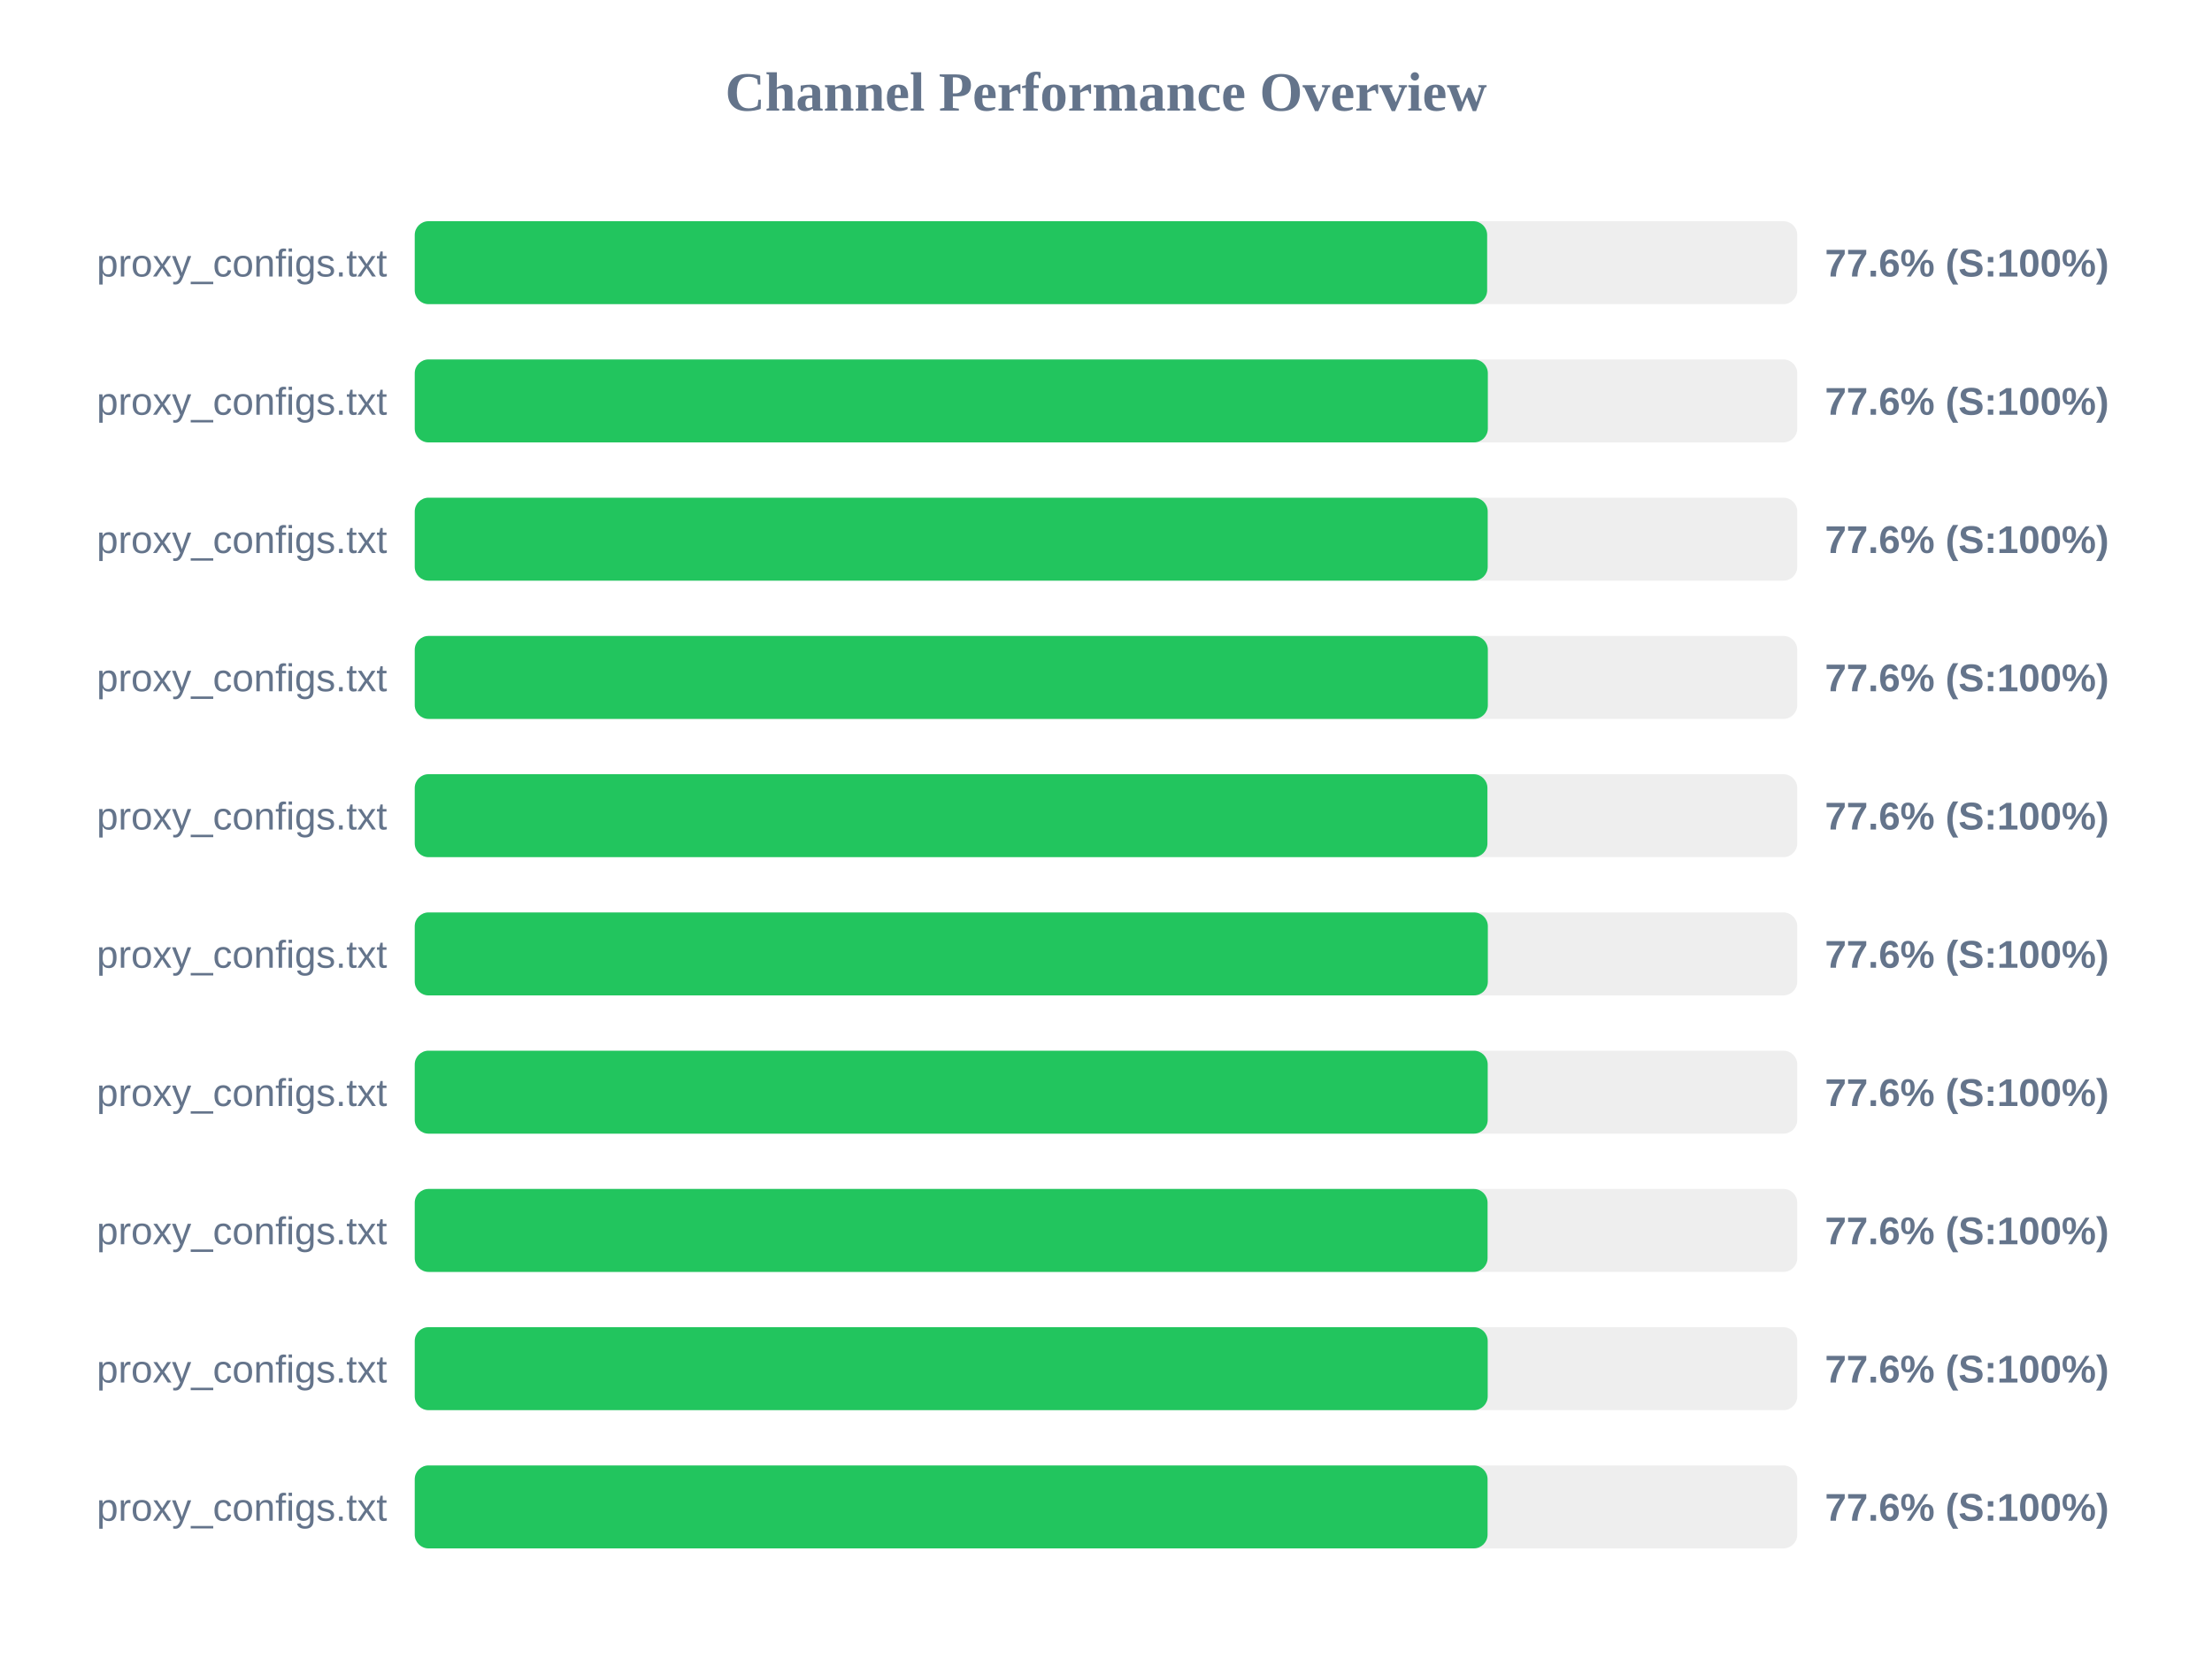
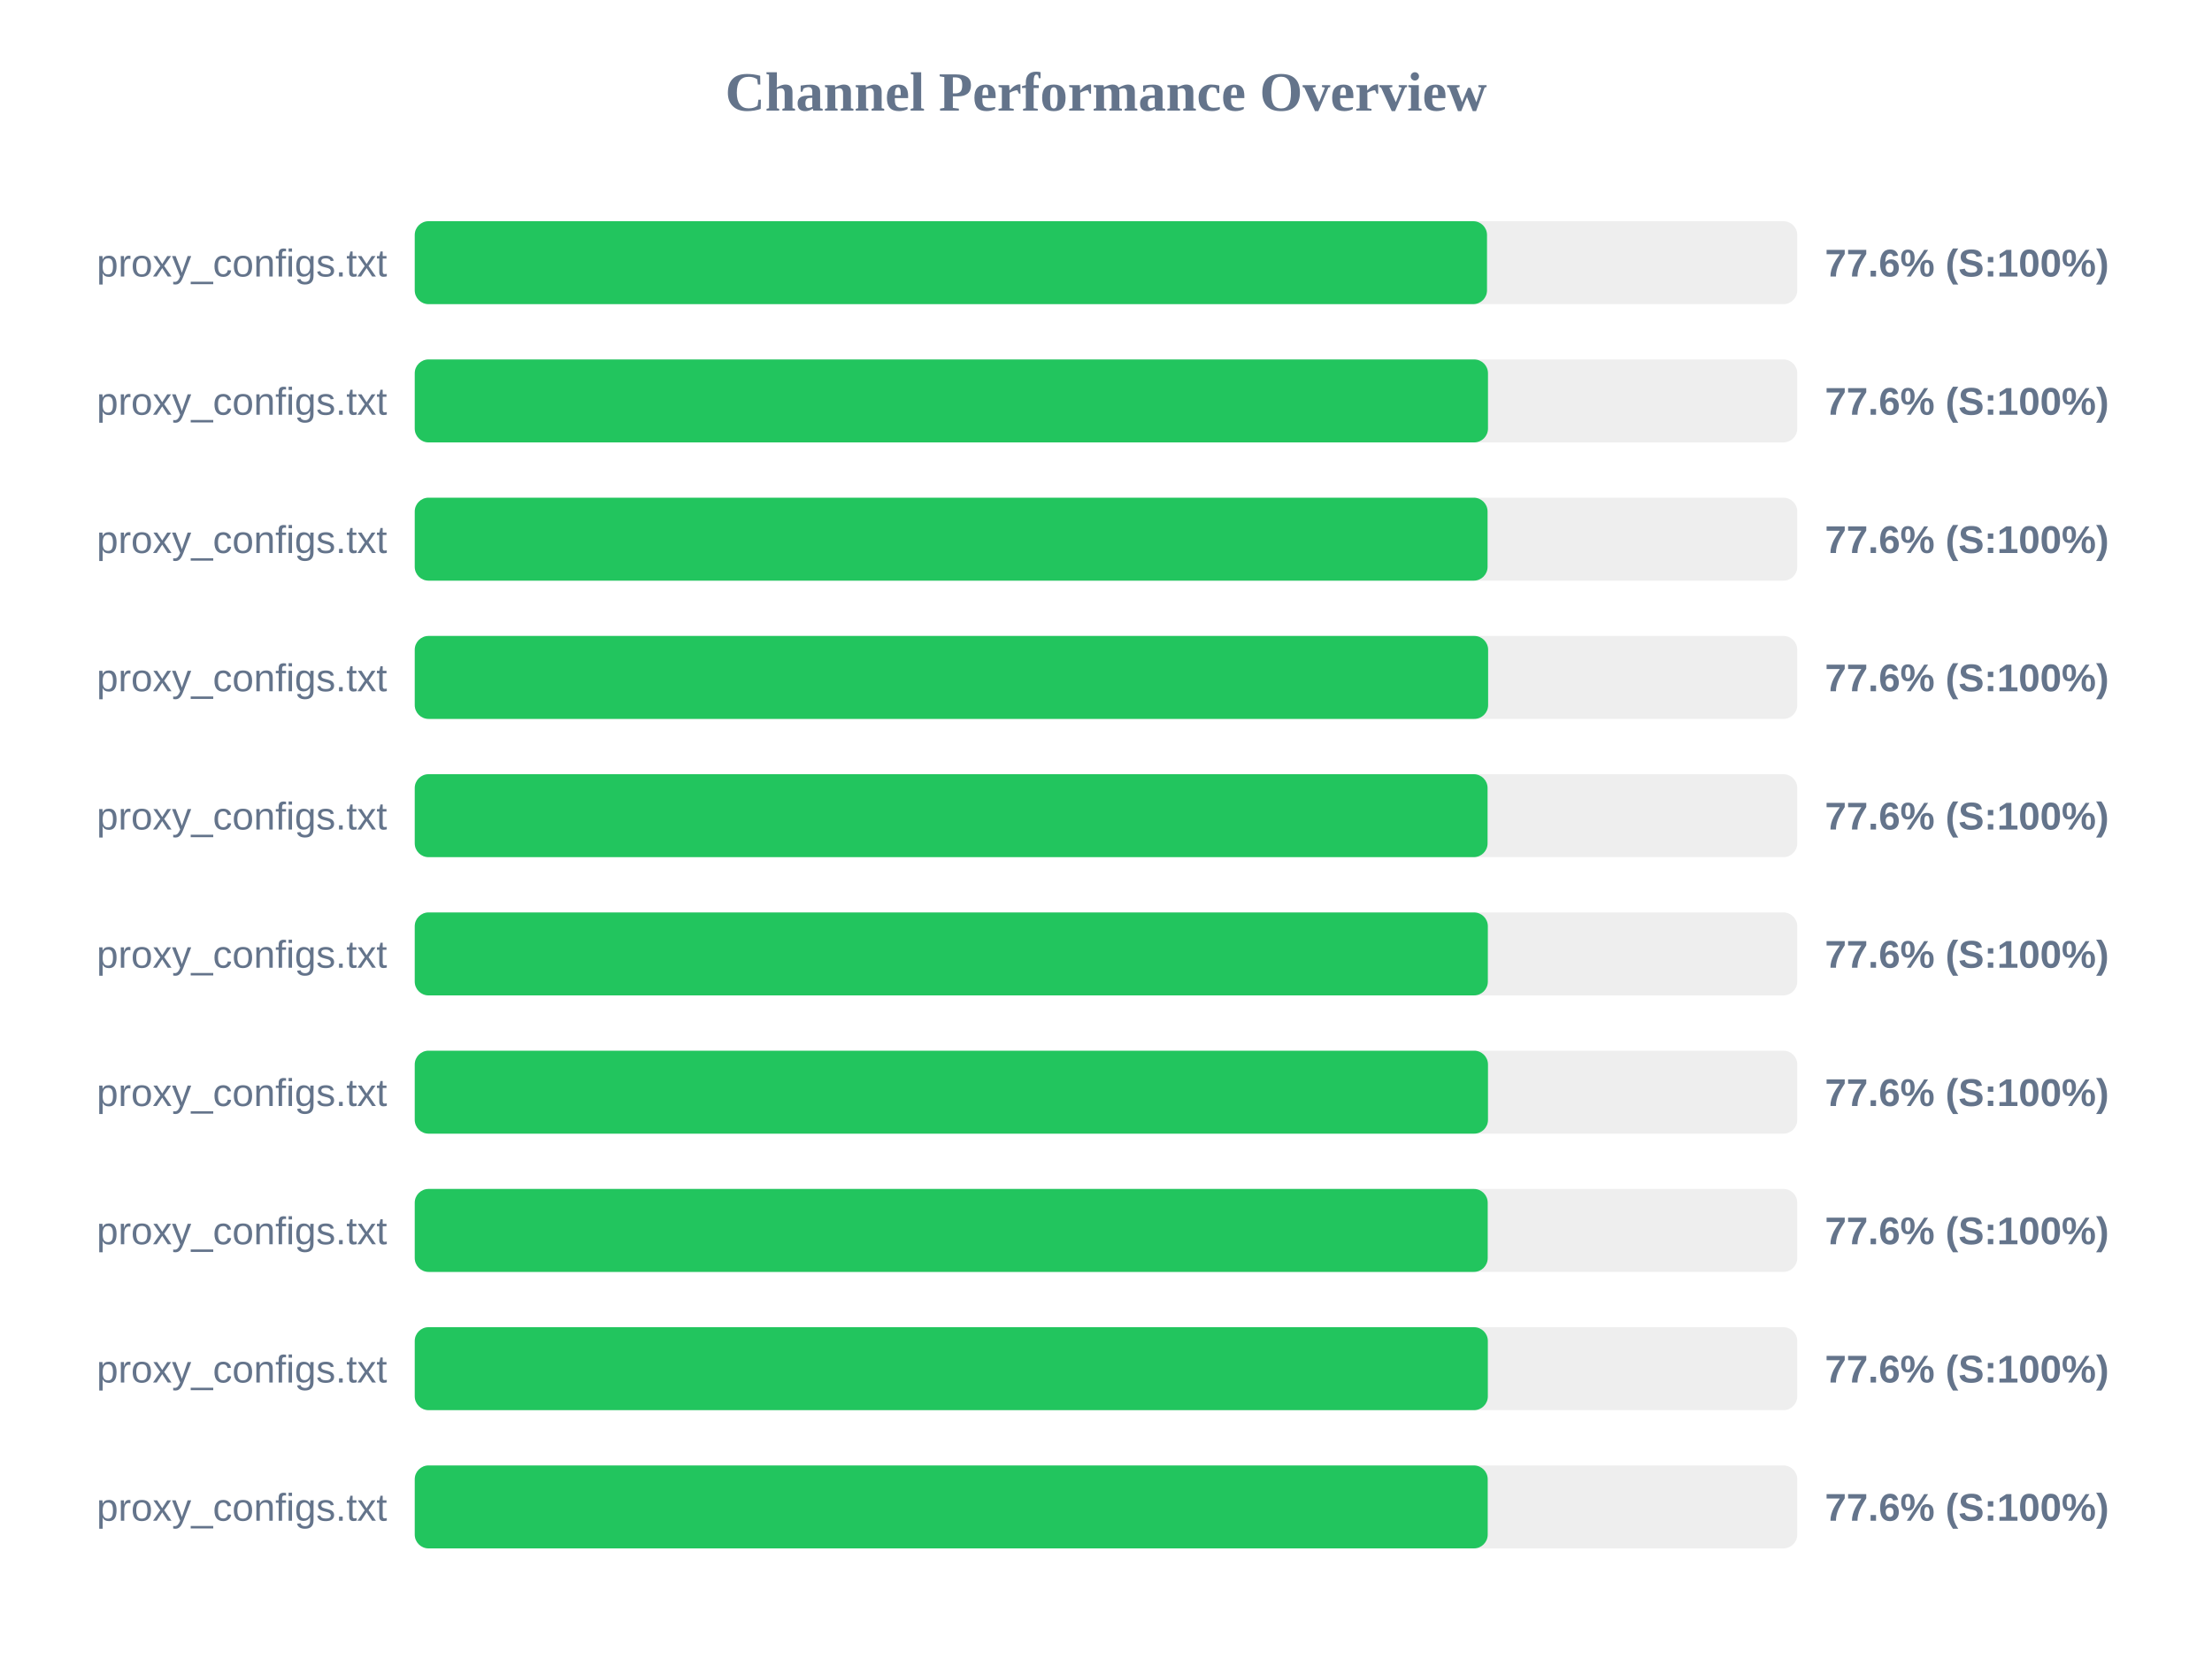
<svg xmlns="http://www.w3.org/2000/svg" width="800" height="600" version="1.1">
  <style>
        .row { font: 14px Arial; fill: #64748b; }
        .score { font: bold 14px Arial; fill: #64748b; }
    </style>
  <text x="400" y="40" text-anchor="middle" font-size="20px" font-weight="bold" fill="#64748b">Channel Performance Overview</text>
  <rect x="150" y="80" width="500" height="30" fill="#eee" rx="5" />
-   <rect x="150" y="80" width="387.85" height="30" fill="#22c55e" rx="5" />
+   <rect x="150" y="80" width="387.8" height="30" fill="#22c55e" rx="5" />
  <text x="140" y="100" text-anchor="end" class="row">proxy_configs.txt</text>
  <text x="660" y="100" text-anchor="start" class="score">77.6% (S:100%)</text>
  <rect x="150" y="130" width="500" height="30" fill="#eee" rx="5" />
-   <rect x="150" y="130" width="388.1" height="30" fill="#22c55e" rx="5" />
+   <rect x="150" y="130" width="388.15" height="30" fill="#22c55e" rx="5" />
  <text x="140" y="150" text-anchor="end" class="row">proxy_configs.txt</text>
  <text x="660" y="150" text-anchor="start" class="score">77.6% (S:100%)</text>
  <rect x="150" y="180" width="500" height="30" fill="#eee" rx="5" />
-   <rect x="150" y="180" width="388.05" height="30" fill="#22c55e" rx="5" />
+   <rect x="150" y="180" width="388.0" height="30" fill="#22c55e" rx="5" />
  <text x="140" y="200" text-anchor="end" class="row">proxy_configs.txt</text>
  <text x="660" y="200" text-anchor="start" class="score">77.6% (S:100%)</text>
  <rect x="150" y="230" width="500" height="30" fill="#eee" rx="5" />
-   <rect x="150" y="230" width="388.1" height="30" fill="#22c55e" rx="5" />
+   <rect x="150" y="230" width="388.2" height="30" fill="#22c55e" rx="5" />
  <text x="140" y="250" text-anchor="end" class="row">proxy_configs.txt</text>
  <text x="660" y="250" text-anchor="start" class="score">77.6% (S:100%)</text>
  <rect x="150" y="280" width="500" height="30" fill="#eee" rx="5" />
-   <rect x="150" y="280" width="387.95" height="30" fill="#22c55e" rx="5" />
+   <rect x="150" y="280" width="388.0" height="30" fill="#22c55e" rx="5" />
  <text x="140" y="300" text-anchor="end" class="row">proxy_configs.txt</text>
  <text x="660" y="300" text-anchor="start" class="score">77.6% (S:100%)</text>
  <rect x="150" y="330" width="500" height="30" fill="#eee" rx="5" />
  <rect x="150" y="330" width="388.1" height="30" fill="#22c55e" rx="5" />
  <text x="140" y="350" text-anchor="end" class="row">proxy_configs.txt</text>
  <text x="660" y="350" text-anchor="start" class="score">77.6% (S:100%)</text>
  <rect x="150" y="380" width="500" height="30" fill="#eee" rx="5" />
-   <rect x="150" y="380" width="388.05" height="30" fill="#22c55e" rx="5" />
+   <rect x="150" y="380" width="388.15" height="30" fill="#22c55e" rx="5" />
  <text x="140" y="400" text-anchor="end" class="row">proxy_configs.txt</text>
  <text x="660" y="400" text-anchor="start" class="score">77.6% (S:100%)</text>
  <rect x="150" y="430" width="500" height="30" fill="#eee" rx="5" />
-   <rect x="150" y="430" width="388.0" height="30" fill="#22c55e" rx="5" />
+   <rect x="150" y="430" width="388.05" height="30" fill="#22c55e" rx="5" />
  <text x="140" y="450" text-anchor="end" class="row">proxy_configs.txt</text>
  <text x="660" y="450" text-anchor="start" class="score">77.6% (S:100%)</text>
  <rect x="150" y="480" width="500" height="30" fill="#eee" rx="5" />
-   <rect x="150" y="480" width="388.05" height="30" fill="#22c55e" rx="5" />
+   <rect x="150" y="480" width="388.1" height="30" fill="#22c55e" rx="5" />
  <text x="140" y="500" text-anchor="end" class="row">proxy_configs.txt</text>
  <text x="660" y="500" text-anchor="start" class="score">77.6% (S:100%)</text>
  <rect x="150" y="530" width="500" height="30" fill="#eee" rx="5" />
-   <rect x="150" y="530" width="388.0" height="30" fill="#22c55e" rx="5" />
+   <rect x="150" y="530" width="388.05" height="30" fill="#22c55e" rx="5" />
  <text x="140" y="550" text-anchor="end" class="row">proxy_configs.txt</text>
  <text x="660" y="550" text-anchor="start" class="score">77.6% (S:100%)</text>
</svg>
